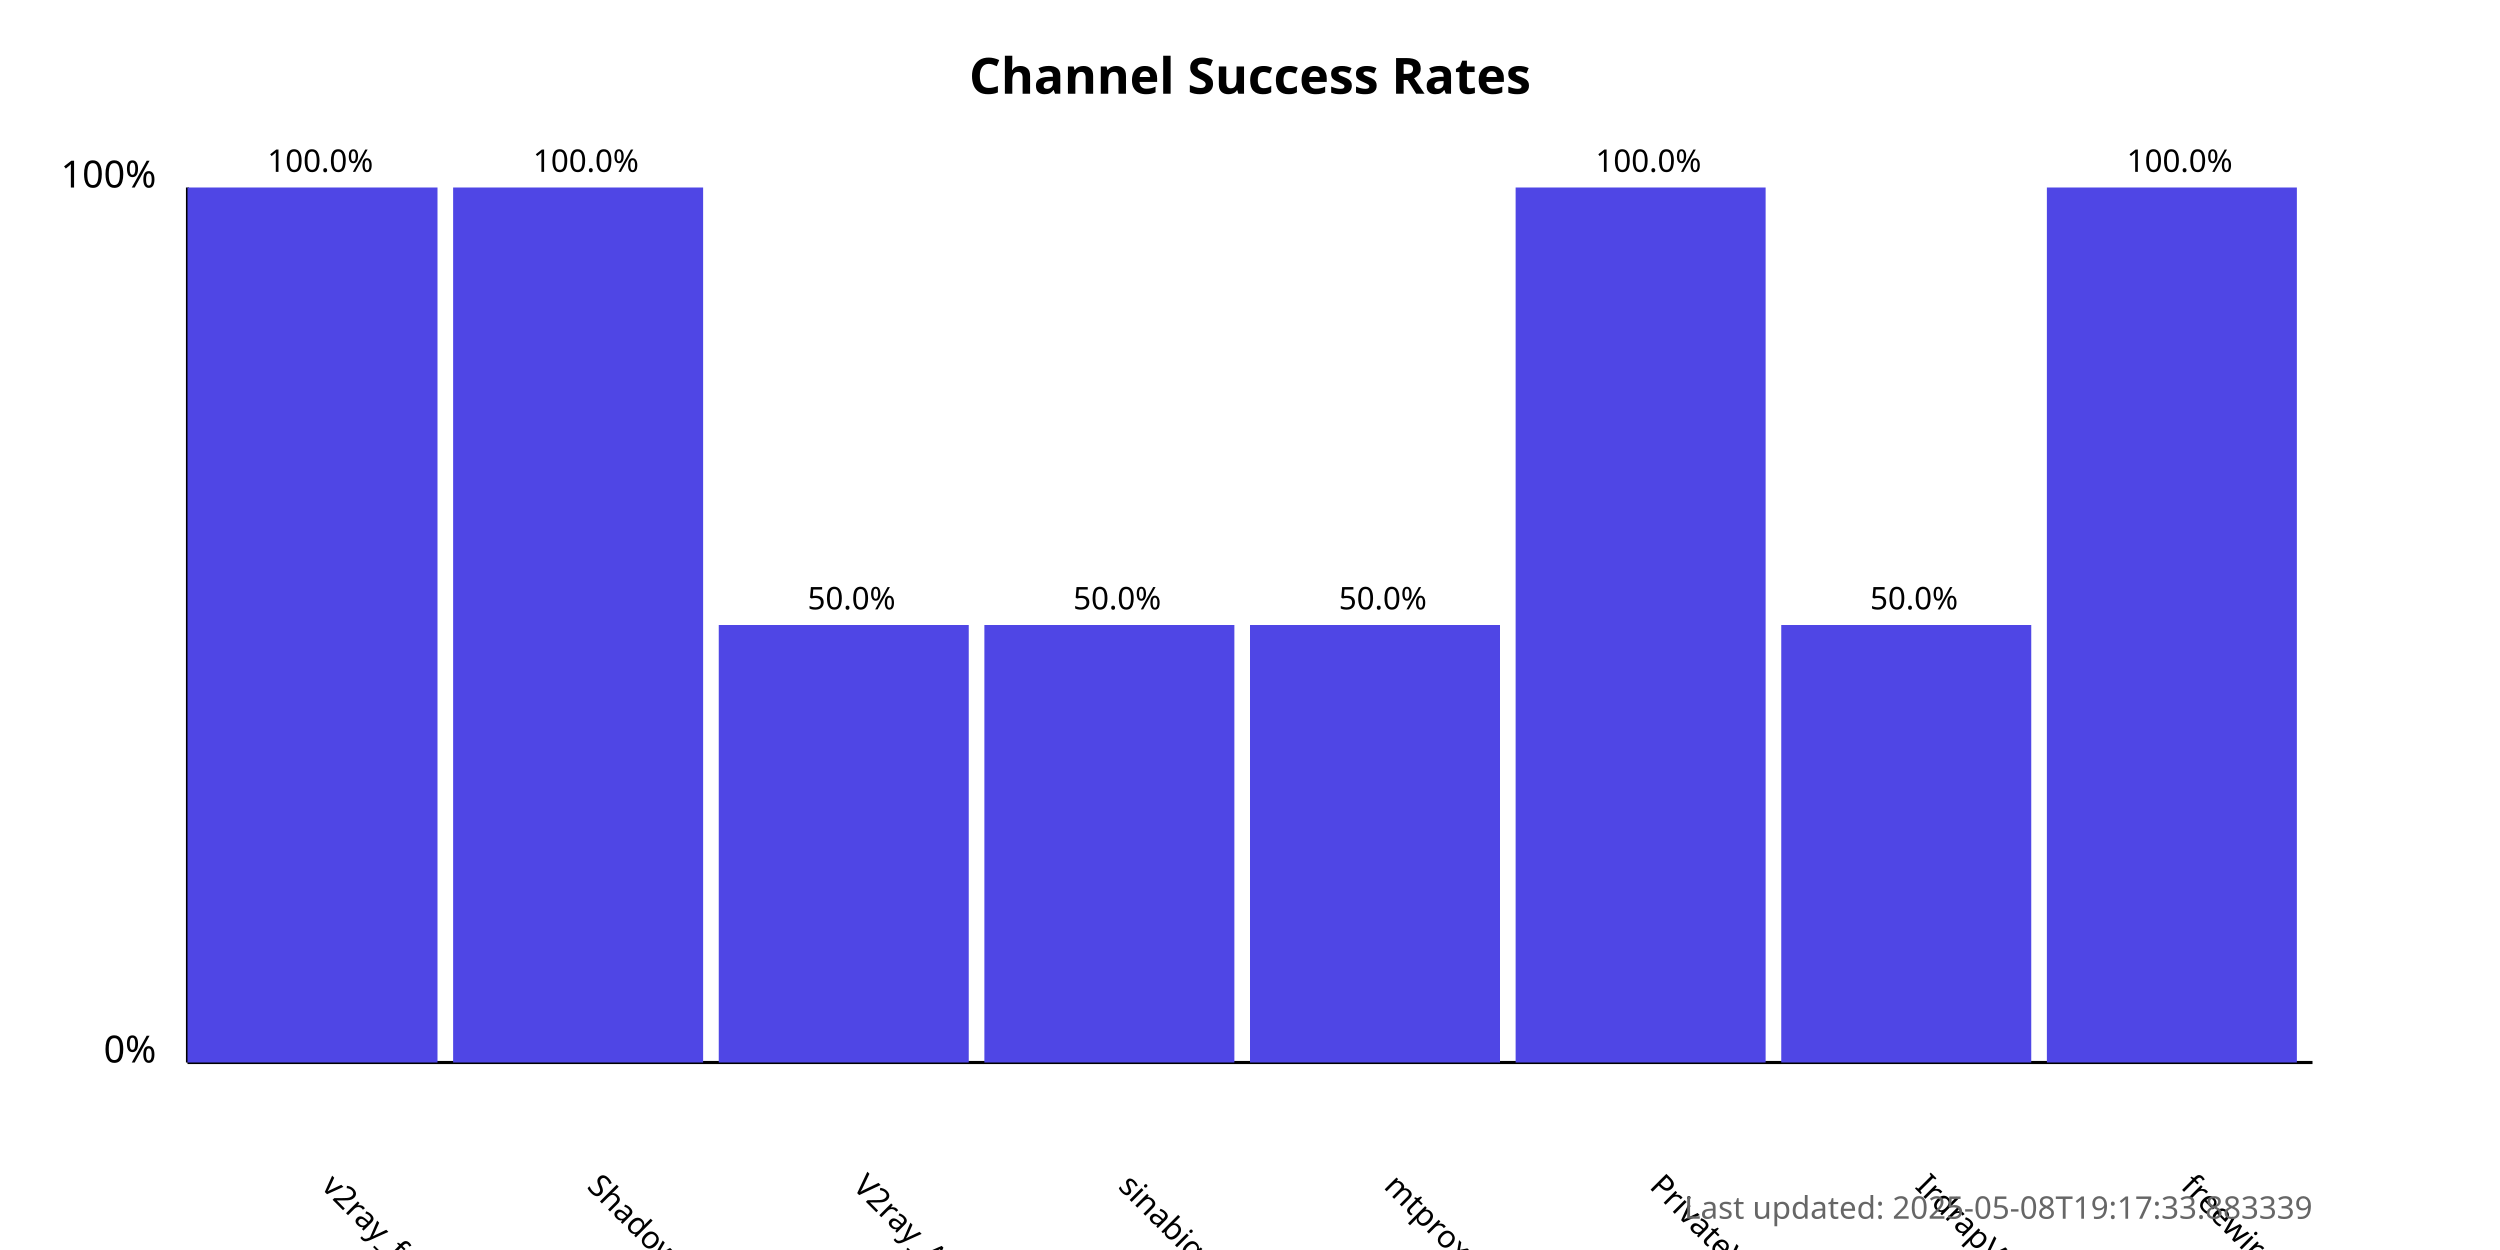
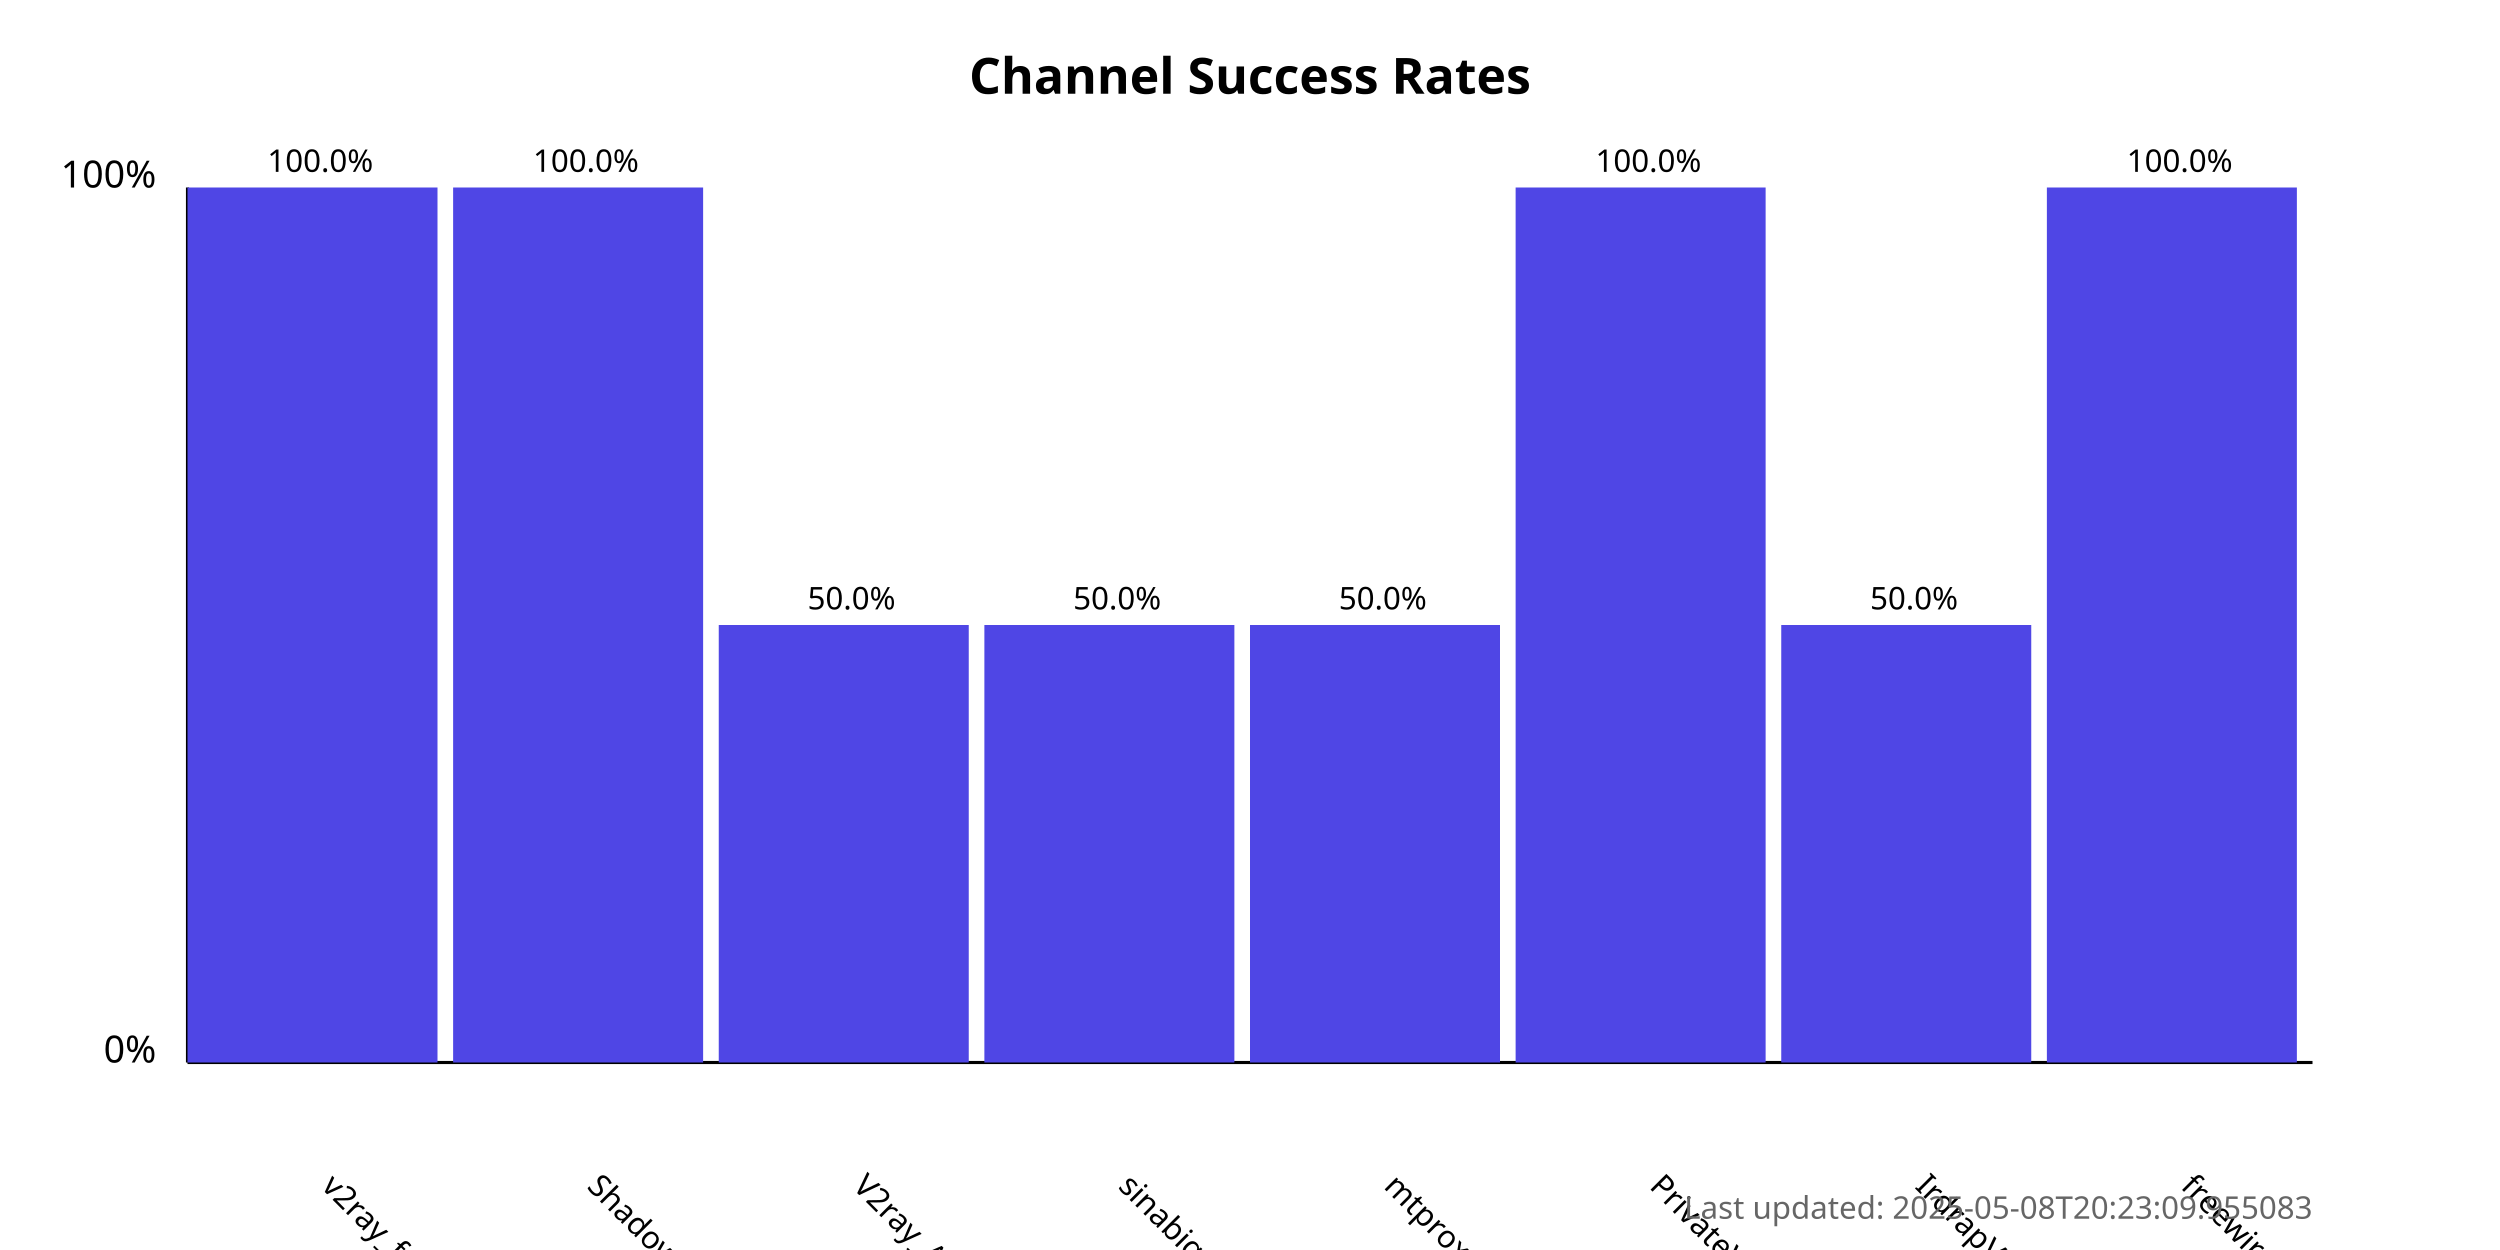
<svg xmlns="http://www.w3.org/2000/svg" width="800" height="400">
  <style>
            .chart-title { font: bold 16px sans-serif; }
            .axis-label { font: 12px sans-serif; }
            .tick-label { font: 10px sans-serif; }
            .bar { fill: #4f46e5; }
            .bar:hover { fill: #6366f1; }
            .timestamp { font: 10px sans-serif; fill: #666; }
        </style>
  <text x="400.0" y="30" text-anchor="middle" class="chart-title">
            Channel Success Rates
        </text>
  <line x1="60" y1="340" x2="60" y2="60" stroke="black" stroke-width="1" />
  <line x1="60" y1="340" x2="740" y2="340" stroke="black" stroke-width="1" />
  <text x="50" y="340" text-anchor="end" class="axis-label">0%</text>
  <text x="50" y="60" text-anchor="end" class="axis-label">100%</text>
  <g>
    <rect x="60" y="60.0" width="80.0" height="280.0" class="bar" />
    <text x="102.5" y="380" transform="rotate(45, 102.5, 380)" text-anchor="start" class="tick-label">
                v2ray_free_conf
            </text>
    <text x="102.5" y="55.0" text-anchor="middle" class="tick-label">
                100.0%
            </text>
  </g>
  <g>
    <rect x="145.0" y="60.0" width="80.0" height="280.0" class="bar" />
    <text x="187.5" y="380" transform="rotate(45, 187.5, 380)" text-anchor="start" class="tick-label">
                ShadowProxy66
            </text>
    <text x="187.5" y="55.0" text-anchor="middle" class="tick-label">
                100.0%
            </text>
  </g>
  <g>
    <rect x="230.0" y="200.0" width="80.0" height="140.0" class="bar" />
    <text x="272.5" y="380" transform="rotate(45, 272.5, 380)" text-anchor="start" class="tick-label">
                V2ray_Alpha
            </text>
    <text x="272.5" y="195.0" text-anchor="middle" class="tick-label">
                50.0%
            </text>
  </g>
  <g>
    <rect x="315.0" y="200.0" width="80.0" height="140.0" class="bar" />
    <text x="357.5" y="380" transform="rotate(45, 357.5, 380)" text-anchor="start" class="tick-label">
                sinabigo
            </text>
    <text x="357.5" y="195.0" text-anchor="middle" class="tick-label">
                50.0%
            </text>
  </g>
  <g>
    <rect x="400.0" y="200.0" width="80.0" height="140.0" class="bar" />
    <text x="442.5" y="380" transform="rotate(45, 442.5, 380)" text-anchor="start" class="tick-label">
                mtproxy_lists
            </text>
    <text x="442.5" y="195.0" text-anchor="middle" class="tick-label">
                50.0%
            </text>
  </g>
  <g>
    <rect x="485.0" y="60.0" width="80.0" height="280.0" class="bar" />
    <text x="527.5" y="380" transform="rotate(45, 527.5, 380)" text-anchor="start" class="tick-label">
                PrivateVPNs
            </text>
    <text x="527.5" y="55.0" text-anchor="middle" class="tick-label">
                100.0%
            </text>
  </g>
  <g>
    <rect x="570.0" y="200.0" width="80.0" height="140.0" class="bar" />
    <text x="612.5" y="380" transform="rotate(45, 612.5, 380)" text-anchor="start" class="tick-label">
                IrdrapVPNnews
            </text>
    <text x="612.5" y="195.0" text-anchor="middle" class="tick-label">
                50.0%
            </text>
  </g>
  <g>
    <rect x="655.0" y="60.0" width="80.0" height="280.0" class="bar" />
    <text x="697.5" y="380" transform="rotate(45, 697.5, 380)" text-anchor="start" class="tick-label">
                freewireguard
            </text>
    <text x="697.5" y="55.0" text-anchor="middle" class="tick-label">
                100.0%
            </text>
  </g>
  <text x="740" y="390" text-anchor="end" class="timestamp">
-             Last updated: 2025-05-08T19:17:33.883339
+             Last updated: 2025-05-08T20:23:09.955083
        </text>
</svg>
